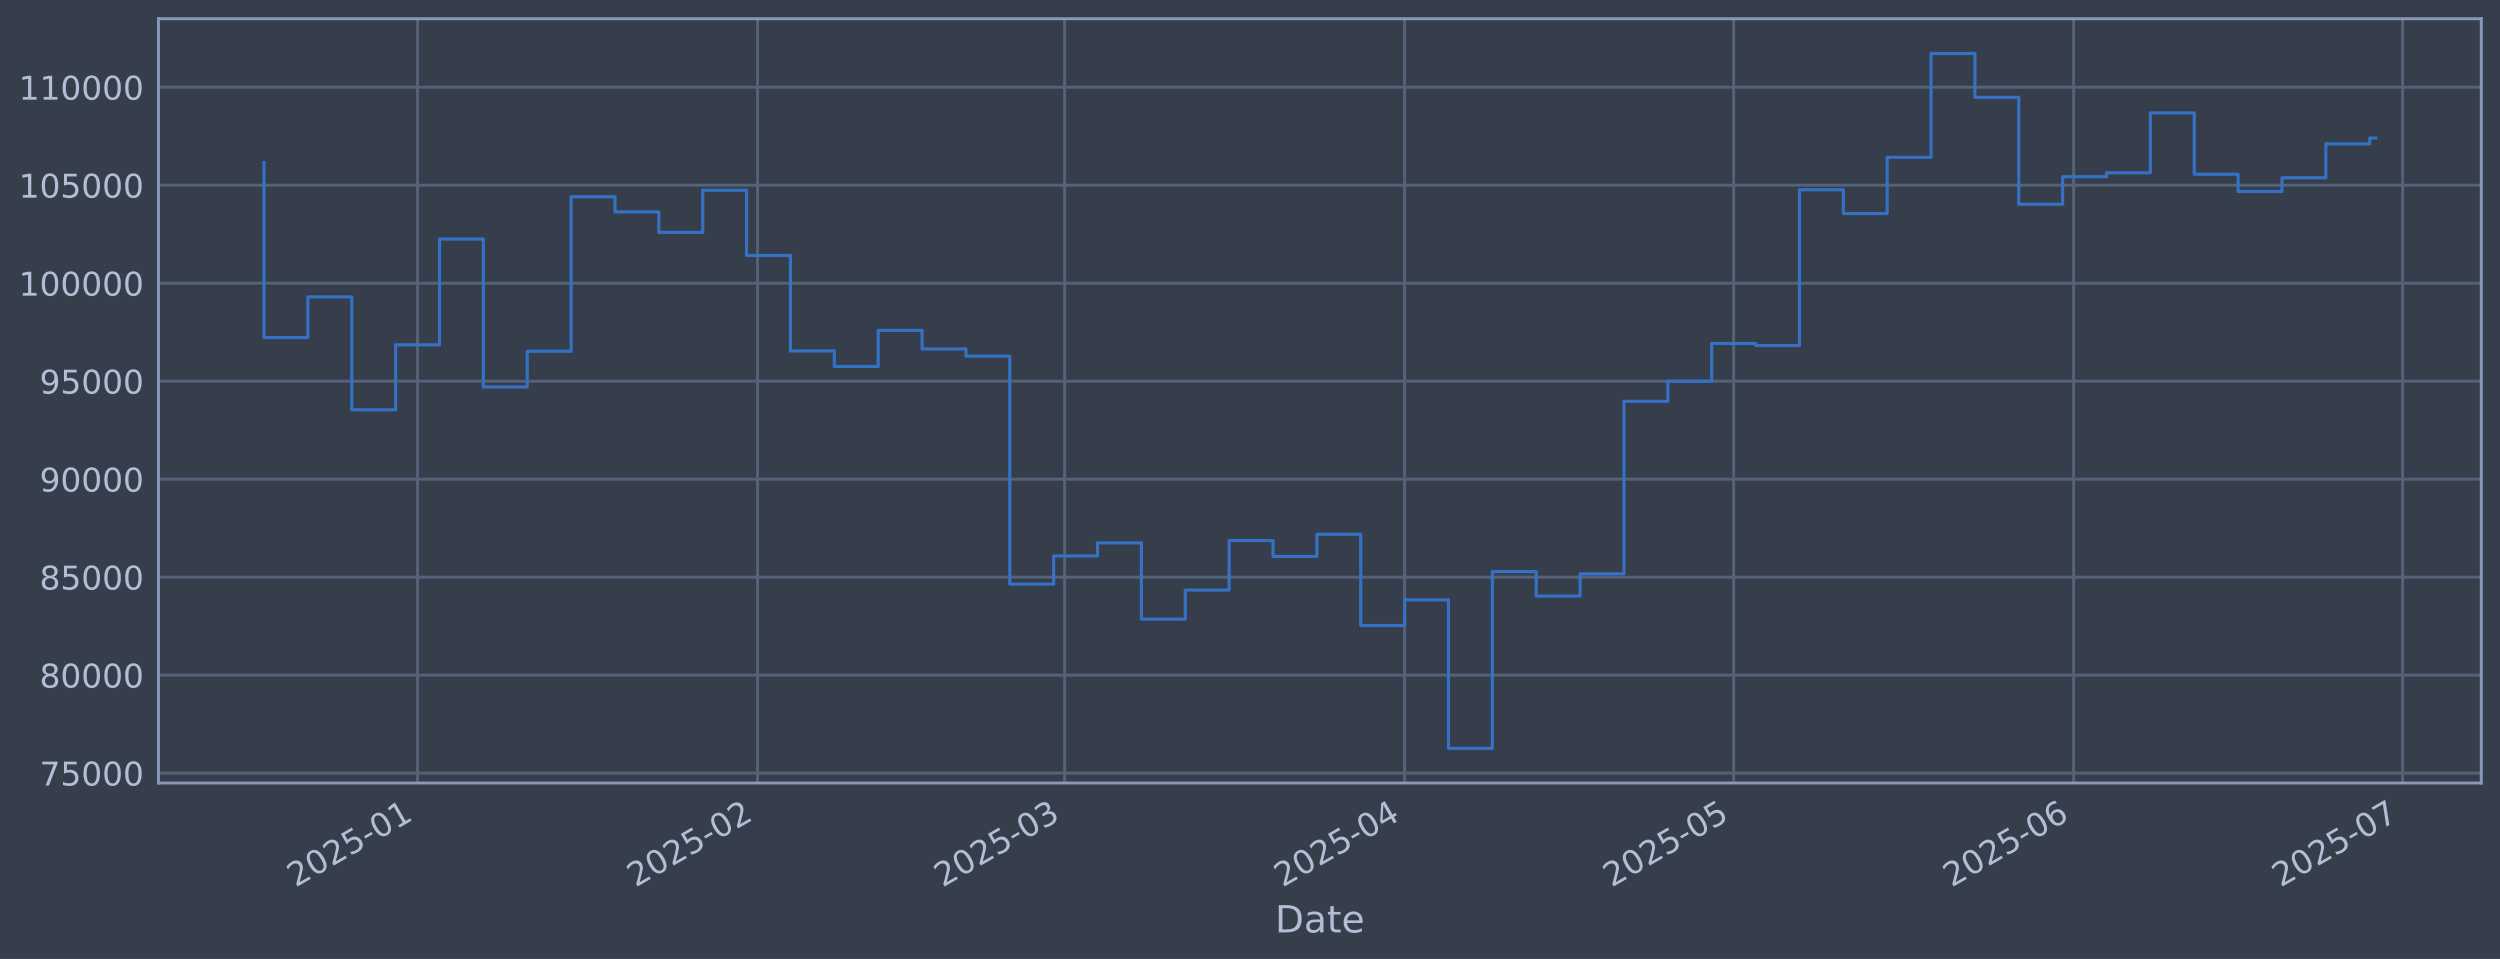
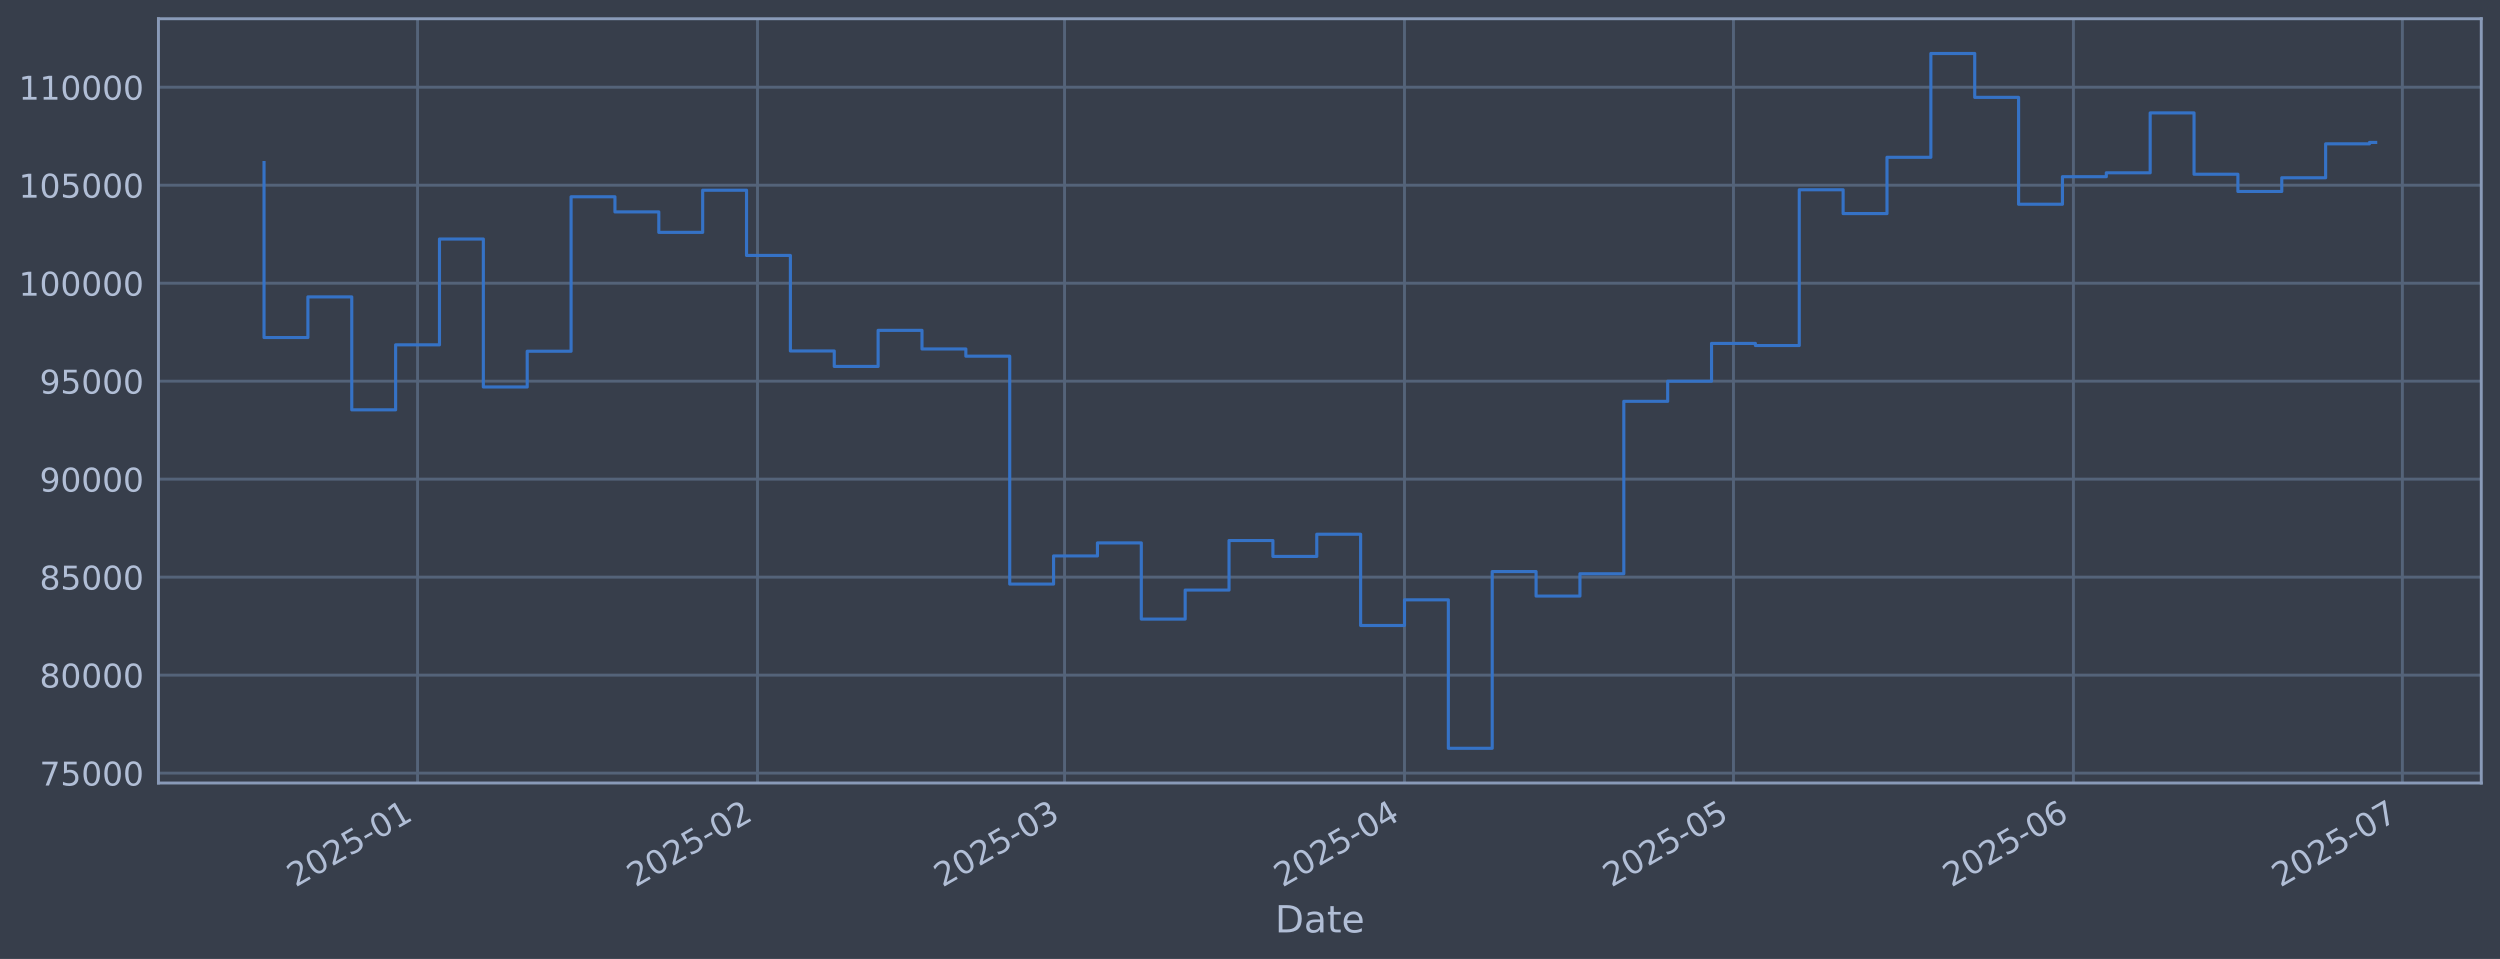
<svg xmlns="http://www.w3.org/2000/svg" xmlns:xlink="http://www.w3.org/1999/xlink" width="960.9pt" height="368.58pt" viewBox="0 0 960.9 368.58" version="1.1">
  <defs>
    <style type="text/css">*{stroke-linejoin: round; stroke-linecap: butt}</style>
  </defs>
  <g id="figure_1">
    <g id="patch_1">
      <path d="M 0 368.58  L 960.9 368.58  L 960.9 0  L 0 0  z " style="fill: #373e4b" />
    </g>
    <g id="axes_1">
      <g id="patch_2">
        <path d="M 60.901 300.96  L 953.701 300.96  L 953.701 7.2  L 60.901 7.2  z " style="fill: #373e4b" />
      </g>
      <g id="matplotlib.axis_1">
        <g id="xtick_1">
          <g id="line2d_1">
-             <path d="M 160.497 300.96  L 160.497 7.2  " clip-path="url(#p747b47411a)" style="fill: none; stroke: #546379; stroke-width: 1.12; stroke-linecap: square" />
+             <path d="M 160.491 300.96  L 160.491 7.2  " clip-path="url(#p00af6c8c0d)" style="fill: none; stroke: #546379; stroke-width: 1.12; stroke-linecap: square" />
          </g>
          <g id="line2d_2" />
          <g id="text_1">
-             <g style="fill: #b1bed6" transform="translate(113.5937 341.1745) rotate(-30) scale(0.126 -0.126)">
+             <g style="fill: #b1bed6" transform="translate(113.5873 341.1745) rotate(-30) scale(0.126 -0.126)">
              <defs>
                <path id="DejaVuSans-32" d="M 1228 531  L 3431 531  L 3431 0  L 469 0  L 469 531  Q 828 903 1448 1529  Q 2069 2156 2228 2338  Q 2531 2678 2651 2914  Q 2772 3150 2772 3378  Q 2772 3750 2511 3984  Q 2250 4219 1831 4219  Q 1534 4219 1204 4116  Q 875 4013 500 3803  L 500 4441  Q 881 4594 1212 4672  Q 1544 4750 1819 4750  Q 2544 4750 2975 4387  Q 3406 4025 3406 3419  Q 3406 3131 3298 2873  Q 3191 2616 2906 2266  Q 2828 2175 2409 1742  Q 1991 1309 1228 531  z " transform="scale(0.015625)" />
                <path id="DejaVuSans-30" d="M 2034 4250  Q 1547 4250 1301 3770  Q 1056 3291 1056 2328  Q 1056 1369 1301 889  Q 1547 409 2034 409  Q 2525 409 2770 889  Q 3016 1369 3016 2328  Q 3016 3291 2770 3770  Q 2525 4250 2034 4250  z M 2034 4750  Q 2819 4750 3233 4129  Q 3647 3509 3647 2328  Q 3647 1150 3233 529  Q 2819 -91 2034 -91  Q 1250 -91 836 529  Q 422 1150 422 2328  Q 422 3509 836 4129  Q 1250 4750 2034 4750  z " transform="scale(0.015625)" />
                <path id="DejaVuSans-35" d="M 691 4666  L 3169 4666  L 3169 4134  L 1269 4134  L 1269 2991  Q 1406 3038 1543 3061  Q 1681 3084 1819 3084  Q 2600 3084 3056 2656  Q 3513 2228 3513 1497  Q 3513 744 3044 326  Q 2575 -91 1722 -91  Q 1428 -91 1123 -41  Q 819 9 494 109  L 494 744  Q 775 591 1075 516  Q 1375 441 1709 441  Q 2250 441 2565 725  Q 2881 1009 2881 1497  Q 2881 1984 2565 2268  Q 2250 2553 1709 2553  Q 1456 2553 1204 2497  Q 953 2441 691 2322  L 691 4666  z " transform="scale(0.015625)" />
                <path id="DejaVuSans-2d" d="M 313 2009  L 1997 2009  L 1997 1497  L 313 1497  L 313 2009  z " transform="scale(0.015625)" />
                <path id="DejaVuSans-31" d="M 794 531  L 1825 531  L 1825 4091  L 703 3866  L 703 4441  L 1819 4666  L 2450 4666  L 2450 531  L 3481 531  L 3481 0  L 794 0  L 794 531  z " transform="scale(0.015625)" />
              </defs>
              <use xlink:href="#DejaVuSans-32" />
              <use xlink:href="#DejaVuSans-30" transform="translate(63.62305 0)" />
              <use xlink:href="#DejaVuSans-32" transform="translate(127.2461 0)" />
              <use xlink:href="#DejaVuSans-35" transform="translate(190.8691 0)" />
              <use xlink:href="#DejaVuSans-2d" transform="translate(254.4922 0)" />
              <use xlink:href="#DejaVuSans-30" transform="translate(290.5762 0)" />
              <use xlink:href="#DejaVuSans-31" transform="translate(354.1992 0)" />
            </g>
          </g>
        </g>
        <g id="xtick_2">
          <g id="line2d_3">
-             <path d="M 291.172 300.96  L 291.172 7.2  " clip-path="url(#p747b47411a)" style="fill: none; stroke: #546379; stroke-width: 1.12; stroke-linecap: square" />
+             <path d="M 291.152 300.96  L 291.152 7.2  " clip-path="url(#p00af6c8c0d)" style="fill: none; stroke: #546379; stroke-width: 1.12; stroke-linecap: square" />
          </g>
          <g id="line2d_4" />
          <g id="text_2">
-             <g style="fill: #b1bed6" transform="translate(244.269 341.1745) rotate(-30) scale(0.126 -0.126)">
+             <g style="fill: #b1bed6" transform="translate(244.2484 341.1745) rotate(-30) scale(0.126 -0.126)">
              <use xlink:href="#DejaVuSans-32" />
              <use xlink:href="#DejaVuSans-30" transform="translate(63.62305 0)" />
              <use xlink:href="#DejaVuSans-32" transform="translate(127.2461 0)" />
              <use xlink:href="#DejaVuSans-35" transform="translate(190.8691 0)" />
              <use xlink:href="#DejaVuSans-2d" transform="translate(254.4922 0)" />
              <use xlink:href="#DejaVuSans-30" transform="translate(290.5762 0)" />
              <use xlink:href="#DejaVuSans-32" transform="translate(354.1992 0)" />
            </g>
          </g>
        </g>
        <g id="xtick_3">
          <g id="line2d_5">
-             <path d="M 409.202 300.96  L 409.202 7.2  " clip-path="url(#p747b47411a)" style="fill: none; stroke: #546379; stroke-width: 1.12; stroke-linecap: square" />
+             <path d="M 409.168 300.96  L 409.168 7.2  " clip-path="url(#p00af6c8c0d)" style="fill: none; stroke: #546379; stroke-width: 1.12; stroke-linecap: square" />
          </g>
          <g id="line2d_6" />
          <g id="text_3">
-             <g style="fill: #b1bed6" transform="translate(362.2983 341.1745) rotate(-30) scale(0.126 -0.126)">
+             <g style="fill: #b1bed6" transform="translate(362.2648 341.1745) rotate(-30) scale(0.126 -0.126)">
              <defs>
                <path id="DejaVuSans-33" d="M 2597 2516  Q 3050 2419 3304 2112  Q 3559 1806 3559 1356  Q 3559 666 3084 287  Q 2609 -91 1734 -91  Q 1441 -91 1130 -33  Q 819 25 488 141  L 488 750  Q 750 597 1062 519  Q 1375 441 1716 441  Q 2309 441 2620 675  Q 2931 909 2931 1356  Q 2931 1769 2642 2001  Q 2353 2234 1838 2234  L 1294 2234  L 1294 2753  L 1863 2753  Q 2328 2753 2575 2939  Q 2822 3125 2822 3475  Q 2822 3834 2567 4026  Q 2313 4219 1838 4219  Q 1578 4219 1281 4162  Q 984 4106 628 3988  L 628 4550  Q 988 4650 1302 4700  Q 1616 4750 1894 4750  Q 2613 4750 3031 4423  Q 3450 4097 3450 3541  Q 3450 3153 3228 2886  Q 3006 2619 2597 2516  z " transform="scale(0.015625)" />
              </defs>
              <use xlink:href="#DejaVuSans-32" />
              <use xlink:href="#DejaVuSans-30" transform="translate(63.62305 0)" />
              <use xlink:href="#DejaVuSans-32" transform="translate(127.2461 0)" />
              <use xlink:href="#DejaVuSans-35" transform="translate(190.8691 0)" />
              <use xlink:href="#DejaVuSans-2d" transform="translate(254.4922 0)" />
              <use xlink:href="#DejaVuSans-30" transform="translate(290.5762 0)" />
              <use xlink:href="#DejaVuSans-33" transform="translate(354.1992 0)" />
            </g>
          </g>
        </g>
        <g id="xtick_4">
          <g id="line2d_7">
-             <path d="M 539.877 300.96  L 539.877 7.2  " clip-path="url(#p747b47411a)" style="fill: none; stroke: #546379; stroke-width: 1.12; stroke-linecap: square" />
+             <path d="M 539.829 300.96  L 539.829 7.2  " clip-path="url(#p00af6c8c0d)" style="fill: none; stroke: #546379; stroke-width: 1.12; stroke-linecap: square" />
          </g>
          <g id="line2d_8" />
          <g id="text_4">
-             <g style="fill: #b1bed6" transform="translate(492.9736 341.1745) rotate(-30) scale(0.126 -0.126)">
+             <g style="fill: #b1bed6" transform="translate(492.9259 341.1745) rotate(-30) scale(0.126 -0.126)">
              <defs>
                <path id="DejaVuSans-34" d="M 2419 4116  L 825 1625  L 2419 1625  L 2419 4116  z M 2253 4666  L 3047 4666  L 3047 1625  L 3713 1625  L 3713 1100  L 3047 1100  L 3047 0  L 2419 0  L 2419 1100  L 313 1100  L 313 1709  L 2253 4666  z " transform="scale(0.015625)" />
              </defs>
              <use xlink:href="#DejaVuSans-32" />
              <use xlink:href="#DejaVuSans-30" transform="translate(63.62305 0)" />
              <use xlink:href="#DejaVuSans-32" transform="translate(127.2461 0)" />
              <use xlink:href="#DejaVuSans-35" transform="translate(190.8691 0)" />
              <use xlink:href="#DejaVuSans-2d" transform="translate(254.4922 0)" />
              <use xlink:href="#DejaVuSans-30" transform="translate(290.5762 0)" />
              <use xlink:href="#DejaVuSans-34" transform="translate(354.1992 0)" />
            </g>
          </g>
        </g>
        <g id="xtick_5">
          <g id="line2d_9">
-             <path d="M 666.337 300.96  L 666.337 7.2  " clip-path="url(#p747b47411a)" style="fill: none; stroke: #546379; stroke-width: 1.12; stroke-linecap: square" />
+             <path d="M 666.275 300.96  L 666.275 7.2  " clip-path="url(#p00af6c8c0d)" style="fill: none; stroke: #546379; stroke-width: 1.12; stroke-linecap: square" />
          </g>
          <g id="line2d_10" />
          <g id="text_5">
-             <g style="fill: #b1bed6" transform="translate(619.4336 341.1745) rotate(-30) scale(0.126 -0.126)">
+             <g style="fill: #b1bed6" transform="translate(619.3722 341.1745) rotate(-30) scale(0.126 -0.126)">
              <use xlink:href="#DejaVuSans-32" />
              <use xlink:href="#DejaVuSans-30" transform="translate(63.62305 0)" />
              <use xlink:href="#DejaVuSans-32" transform="translate(127.2461 0)" />
              <use xlink:href="#DejaVuSans-35" transform="translate(190.8691 0)" />
              <use xlink:href="#DejaVuSans-2d" transform="translate(254.4922 0)" />
              <use xlink:href="#DejaVuSans-30" transform="translate(290.5762 0)" />
              <use xlink:href="#DejaVuSans-35" transform="translate(354.1992 0)" />
            </g>
          </g>
        </g>
        <g id="xtick_6">
          <g id="line2d_11">
-             <path d="M 797.012 300.96  L 797.012 7.2  " clip-path="url(#p747b47411a)" style="fill: none; stroke: #546379; stroke-width: 1.12; stroke-linecap: square" />
+             <path d="M 796.937 300.96  L 796.937 7.2  " clip-path="url(#p00af6c8c0d)" style="fill: none; stroke: #546379; stroke-width: 1.12; stroke-linecap: square" />
          </g>
          <g id="line2d_12" />
          <g id="text_6">
-             <g style="fill: #b1bed6" transform="translate(750.1089 341.1745) rotate(-30) scale(0.126 -0.126)">
+             <g style="fill: #b1bed6" transform="translate(750.0332 341.1745) rotate(-30) scale(0.126 -0.126)">
              <defs>
                <path id="DejaVuSans-36" d="M 2113 2584  Q 1688 2584 1439 2293  Q 1191 2003 1191 1497  Q 1191 994 1439 701  Q 1688 409 2113 409  Q 2538 409 2786 701  Q 3034 994 3034 1497  Q 3034 2003 2786 2293  Q 2538 2584 2113 2584  z M 3366 4563  L 3366 3988  Q 3128 4100 2886 4159  Q 2644 4219 2406 4219  Q 1781 4219 1451 3797  Q 1122 3375 1075 2522  Q 1259 2794 1537 2939  Q 1816 3084 2150 3084  Q 2853 3084 3261 2657  Q 3669 2231 3669 1497  Q 3669 778 3244 343  Q 2819 -91 2113 -91  Q 1303 -91 875 529  Q 447 1150 447 2328  Q 447 3434 972 4092  Q 1497 4750 2381 4750  Q 2619 4750 2861 4703  Q 3103 4656 3366 4563  z " transform="scale(0.015625)" />
              </defs>
              <use xlink:href="#DejaVuSans-32" />
              <use xlink:href="#DejaVuSans-30" transform="translate(63.62305 0)" />
              <use xlink:href="#DejaVuSans-32" transform="translate(127.2461 0)" />
              <use xlink:href="#DejaVuSans-35" transform="translate(190.8691 0)" />
              <use xlink:href="#DejaVuSans-2d" transform="translate(254.4922 0)" />
              <use xlink:href="#DejaVuSans-30" transform="translate(290.5762 0)" />
              <use xlink:href="#DejaVuSans-36" transform="translate(354.1992 0)" />
            </g>
          </g>
        </g>
        <g id="xtick_7">
          <g id="line2d_13">
-             <path d="M 923.472 300.96  L 923.472 7.2  " clip-path="url(#p747b47411a)" style="fill: none; stroke: #546379; stroke-width: 1.12; stroke-linecap: square" />
+             <path d="M 923.383 300.96  L 923.383 7.2  " clip-path="url(#p00af6c8c0d)" style="fill: none; stroke: #546379; stroke-width: 1.12; stroke-linecap: square" />
          </g>
          <g id="line2d_14" />
          <g id="text_7">
-             <g style="fill: #b1bed6" transform="translate(876.5689 341.1745) rotate(-30) scale(0.126 -0.126)">
+             <g style="fill: #b1bed6" transform="translate(876.4795 341.1745) rotate(-30) scale(0.126 -0.126)">
              <defs>
                <path id="DejaVuSans-37" d="M 525 4666  L 3525 4666  L 3525 4397  L 1831 0  L 1172 0  L 2766 4134  L 525 4134  L 525 4666  z " transform="scale(0.015625)" />
              </defs>
              <use xlink:href="#DejaVuSans-32" />
              <use xlink:href="#DejaVuSans-30" transform="translate(63.62305 0)" />
              <use xlink:href="#DejaVuSans-32" transform="translate(127.2461 0)" />
              <use xlink:href="#DejaVuSans-35" transform="translate(190.8691 0)" />
              <use xlink:href="#DejaVuSans-2d" transform="translate(254.4922 0)" />
              <use xlink:href="#DejaVuSans-30" transform="translate(290.5762 0)" />
              <use xlink:href="#DejaVuSans-37" transform="translate(354.1992 0)" />
            </g>
          </g>
        </g>
        <g id="text_8">
          <g style="fill: #b1bed6" transform="translate(490.0914 358.3856) scale(0.144 -0.144)">
            <defs>
              <path id="DejaVuSans-44" d="M 1259 4147  L 1259 519  L 2022 519  Q 2988 519 3436 956  Q 3884 1394 3884 2338  Q 3884 3275 3436 3711  Q 2988 4147 2022 4147  L 1259 4147  z M 628 4666  L 1925 4666  Q 3281 4666 3915 4102  Q 4550 3538 4550 2338  Q 4550 1131 3912 565  Q 3275 0 1925 0  L 628 0  L 628 4666  z " transform="scale(0.015625)" />
              <path id="DejaVuSans-61" d="M 2194 1759  Q 1497 1759 1228 1600  Q 959 1441 959 1056  Q 959 750 1161 570  Q 1363 391 1709 391  Q 2188 391 2477 730  Q 2766 1069 2766 1631  L 2766 1759  L 2194 1759  z M 3341 1997  L 3341 0  L 2766 0  L 2766 531  Q 2569 213 2275 61  Q 1981 -91 1556 -91  Q 1019 -91 701 211  Q 384 513 384 1019  Q 384 1609 779 1909  Q 1175 2209 1959 2209  L 2766 2209  L 2766 2266  Q 2766 2663 2505 2880  Q 2244 3097 1772 3097  Q 1472 3097 1187 3025  Q 903 2953 641 2809  L 641 3341  Q 956 3463 1253 3523  Q 1550 3584 1831 3584  Q 2591 3584 2966 3190  Q 3341 2797 3341 1997  z " transform="scale(0.015625)" />
              <path id="DejaVuSans-74" d="M 1172 4494  L 1172 3500  L 2356 3500  L 2356 3053  L 1172 3053  L 1172 1153  Q 1172 725 1289 603  Q 1406 481 1766 481  L 2356 481  L 2356 0  L 1766 0  Q 1100 0 847 248  Q 594 497 594 1153  L 594 3053  L 172 3053  L 172 3500  L 594 3500  L 594 4494  L 1172 4494  z " transform="scale(0.015625)" />
              <path id="DejaVuSans-65" d="M 3597 1894  L 3597 1613  L 953 1613  Q 991 1019 1311 708  Q 1631 397 2203 397  Q 2534 397 2845 478  Q 3156 559 3463 722  L 3463 178  Q 3153 47 2828 -22  Q 2503 -91 2169 -91  Q 1331 -91 842 396  Q 353 884 353 1716  Q 353 2575 817 3079  Q 1281 3584 2069 3584  Q 2775 3584 3186 3129  Q 3597 2675 3597 1894  z M 3022 2063  Q 3016 2534 2758 2815  Q 2500 3097 2075 3097  Q 1594 3097 1305 2825  Q 1016 2553 972 2059  L 3022 2063  z " transform="scale(0.015625)" />
            </defs>
            <use xlink:href="#DejaVuSans-44" />
            <use xlink:href="#DejaVuSans-61" transform="translate(77.00195 0)" />
            <use xlink:href="#DejaVuSans-74" transform="translate(138.2812 0)" />
            <use xlink:href="#DejaVuSans-65" transform="translate(177.4902 0)" />
          </g>
        </g>
      </g>
      <g id="matplotlib.axis_2">
        <g id="ytick_1">
          <g id="line2d_15">
-             <path d="M 60.901 297.147  L 953.701 297.147  " clip-path="url(#p747b47411a)" style="fill: none; stroke: #546379; stroke-width: 1.12; stroke-linecap: square" />
+             <path d="M 60.901 297.147  L 953.701 297.147  " clip-path="url(#p00af6c8c0d)" style="fill: none; stroke: #546379; stroke-width: 1.12; stroke-linecap: square" />
          </g>
          <g id="line2d_16" />
          <g id="text_9">
            <g style="fill: #b1bed6" transform="translate(15.21675 301.9342) scale(0.126 -0.126)">
              <use xlink:href="#DejaVuSans-37" />
              <use xlink:href="#DejaVuSans-35" transform="translate(63.62305 0)" />
              <use xlink:href="#DejaVuSans-30" transform="translate(127.2461 0)" />
              <use xlink:href="#DejaVuSans-30" transform="translate(190.8691 0)" />
              <use xlink:href="#DejaVuSans-30" transform="translate(254.4922 0)" />
            </g>
          </g>
        </g>
        <g id="ytick_2">
          <g id="line2d_17">
-             <path d="M 60.901 259.487  L 953.701 259.487  " clip-path="url(#p747b47411a)" style="fill: none; stroke: #546379; stroke-width: 1.12; stroke-linecap: square" />
+             <path d="M 60.901 259.487  L 953.701 259.487  " clip-path="url(#p00af6c8c0d)" style="fill: none; stroke: #546379; stroke-width: 1.12; stroke-linecap: square" />
          </g>
          <g id="line2d_18" />
          <g id="text_10">
            <g style="fill: #b1bed6" transform="translate(15.21675 264.2738) scale(0.126 -0.126)">
              <defs>
                <path id="DejaVuSans-38" d="M 2034 2216  Q 1584 2216 1326 1975  Q 1069 1734 1069 1313  Q 1069 891 1326 650  Q 1584 409 2034 409  Q 2484 409 2743 651  Q 3003 894 3003 1313  Q 3003 1734 2745 1975  Q 2488 2216 2034 2216  z M 1403 2484  Q 997 2584 770 2862  Q 544 3141 544 3541  Q 544 4100 942 4425  Q 1341 4750 2034 4750  Q 2731 4750 3128 4425  Q 3525 4100 3525 3541  Q 3525 3141 3298 2862  Q 3072 2584 2669 2484  Q 3125 2378 3379 2068  Q 3634 1759 3634 1313  Q 3634 634 3220 271  Q 2806 -91 2034 -91  Q 1263 -91 848 271  Q 434 634 434 1313  Q 434 1759 690 2068  Q 947 2378 1403 2484  z M 1172 3481  Q 1172 3119 1398 2916  Q 1625 2713 2034 2713  Q 2441 2713 2670 2916  Q 2900 3119 2900 3481  Q 2900 3844 2670 4047  Q 2441 4250 2034 4250  Q 1625 4250 1398 4047  Q 1172 3844 1172 3481  z " transform="scale(0.015625)" />
              </defs>
              <use xlink:href="#DejaVuSans-38" />
              <use xlink:href="#DejaVuSans-30" transform="translate(63.62305 0)" />
              <use xlink:href="#DejaVuSans-30" transform="translate(127.2461 0)" />
              <use xlink:href="#DejaVuSans-30" transform="translate(190.8691 0)" />
              <use xlink:href="#DejaVuSans-30" transform="translate(254.4922 0)" />
            </g>
          </g>
        </g>
        <g id="ytick_3">
          <g id="line2d_19">
-             <path d="M 60.901 221.826  L 953.701 221.826  " clip-path="url(#p747b47411a)" style="fill: none; stroke: #546379; stroke-width: 1.12; stroke-linecap: square" />
+             <path d="M 60.901 221.826  L 953.701 221.826  " clip-path="url(#p00af6c8c0d)" style="fill: none; stroke: #546379; stroke-width: 1.12; stroke-linecap: square" />
          </g>
          <g id="line2d_20" />
          <g id="text_11">
            <g style="fill: #b1bed6" transform="translate(15.21675 226.6134) scale(0.126 -0.126)">
              <use xlink:href="#DejaVuSans-38" />
              <use xlink:href="#DejaVuSans-35" transform="translate(63.62305 0)" />
              <use xlink:href="#DejaVuSans-30" transform="translate(127.2461 0)" />
              <use xlink:href="#DejaVuSans-30" transform="translate(190.8691 0)" />
              <use xlink:href="#DejaVuSans-30" transform="translate(254.4922 0)" />
            </g>
          </g>
        </g>
        <g id="ytick_4">
          <g id="line2d_21">
-             <path d="M 60.901 184.166  L 953.701 184.166  " clip-path="url(#p747b47411a)" style="fill: none; stroke: #546379; stroke-width: 1.12; stroke-linecap: square" />
+             <path d="M 60.901 184.166  L 953.701 184.166  " clip-path="url(#p00af6c8c0d)" style="fill: none; stroke: #546379; stroke-width: 1.12; stroke-linecap: square" />
          </g>
          <g id="line2d_22" />
          <g id="text_12">
            <g style="fill: #b1bed6" transform="translate(15.21675 188.953) scale(0.126 -0.126)">
              <defs>
                <path id="DejaVuSans-39" d="M 703 97  L 703 672  Q 941 559 1184 500  Q 1428 441 1663 441  Q 2288 441 2617 861  Q 2947 1281 2994 2138  Q 2813 1869 2534 1725  Q 2256 1581 1919 1581  Q 1219 1581 811 2004  Q 403 2428 403 3163  Q 403 3881 828 4315  Q 1253 4750 1959 4750  Q 2769 4750 3195 4129  Q 3622 3509 3622 2328  Q 3622 1225 3098 567  Q 2575 -91 1691 -91  Q 1453 -91 1209 -44  Q 966 3 703 97  z M 1959 2075  Q 2384 2075 2632 2365  Q 2881 2656 2881 3163  Q 2881 3666 2632 3958  Q 2384 4250 1959 4250  Q 1534 4250 1286 3958  Q 1038 3666 1038 3163  Q 1038 2656 1286 2365  Q 1534 2075 1959 2075  z " transform="scale(0.015625)" />
              </defs>
              <use xlink:href="#DejaVuSans-39" />
              <use xlink:href="#DejaVuSans-30" transform="translate(63.62305 0)" />
              <use xlink:href="#DejaVuSans-30" transform="translate(127.2461 0)" />
              <use xlink:href="#DejaVuSans-30" transform="translate(190.8691 0)" />
              <use xlink:href="#DejaVuSans-30" transform="translate(254.4922 0)" />
            </g>
          </g>
        </g>
        <g id="ytick_5">
          <g id="line2d_23">
-             <path d="M 60.901 146.506  L 953.701 146.506  " clip-path="url(#p747b47411a)" style="fill: none; stroke: #546379; stroke-width: 1.12; stroke-linecap: square" />
+             <path d="M 60.901 146.506  L 953.701 146.506  " clip-path="url(#p00af6c8c0d)" style="fill: none; stroke: #546379; stroke-width: 1.12; stroke-linecap: square" />
          </g>
          <g id="line2d_24" />
          <g id="text_13">
            <g style="fill: #b1bed6" transform="translate(15.21675 151.2926) scale(0.126 -0.126)">
              <use xlink:href="#DejaVuSans-39" />
              <use xlink:href="#DejaVuSans-35" transform="translate(63.62305 0)" />
              <use xlink:href="#DejaVuSans-30" transform="translate(127.2461 0)" />
              <use xlink:href="#DejaVuSans-30" transform="translate(190.8691 0)" />
              <use xlink:href="#DejaVuSans-30" transform="translate(254.4922 0)" />
            </g>
          </g>
        </g>
        <g id="ytick_6">
          <g id="line2d_25">
-             <path d="M 60.901 108.845  L 953.701 108.845  " clip-path="url(#p747b47411a)" style="fill: none; stroke: #546379; stroke-width: 1.12; stroke-linecap: square" />
+             <path d="M 60.901 108.845  L 953.701 108.845  " clip-path="url(#p00af6c8c0d)" style="fill: none; stroke: #546379; stroke-width: 1.12; stroke-linecap: square" />
          </g>
          <g id="line2d_26" />
          <g id="text_14">
            <g style="fill: #b1bed6" transform="translate(7.2 113.6322) scale(0.126 -0.126)">
              <use xlink:href="#DejaVuSans-31" />
              <use xlink:href="#DejaVuSans-30" transform="translate(63.62305 0)" />
              <use xlink:href="#DejaVuSans-30" transform="translate(127.2461 0)" />
              <use xlink:href="#DejaVuSans-30" transform="translate(190.8691 0)" />
              <use xlink:href="#DejaVuSans-30" transform="translate(254.4922 0)" />
              <use xlink:href="#DejaVuSans-30" transform="translate(318.1152 0)" />
            </g>
          </g>
        </g>
        <g id="ytick_7">
          <g id="line2d_27">
-             <path d="M 60.901 71.185  L 953.701 71.185  " clip-path="url(#p747b47411a)" style="fill: none; stroke: #546379; stroke-width: 1.12; stroke-linecap: square" />
+             <path d="M 60.901 71.185  L 953.701 71.185  " clip-path="url(#p00af6c8c0d)" style="fill: none; stroke: #546379; stroke-width: 1.12; stroke-linecap: square" />
          </g>
          <g id="line2d_28" />
          <g id="text_15">
            <g style="fill: #b1bed6" transform="translate(7.2 75.97181) scale(0.126 -0.126)">
              <use xlink:href="#DejaVuSans-31" />
              <use xlink:href="#DejaVuSans-30" transform="translate(63.62305 0)" />
              <use xlink:href="#DejaVuSans-35" transform="translate(127.2461 0)" />
              <use xlink:href="#DejaVuSans-30" transform="translate(190.8691 0)" />
              <use xlink:href="#DejaVuSans-30" transform="translate(254.4922 0)" />
              <use xlink:href="#DejaVuSans-30" transform="translate(318.1152 0)" />
            </g>
          </g>
        </g>
        <g id="ytick_8">
          <g id="line2d_29">
-             <path d="M 60.901 33.524  L 953.701 33.524  " clip-path="url(#p747b47411a)" style="fill: none; stroke: #546379; stroke-width: 1.12; stroke-linecap: square" />
+             <path d="M 60.901 33.524  L 953.701 33.524  " clip-path="url(#p00af6c8c0d)" style="fill: none; stroke: #546379; stroke-width: 1.12; stroke-linecap: square" />
          </g>
          <g id="line2d_30" />
          <g id="text_16">
            <g style="fill: #b1bed6" transform="translate(7.2 38.31141) scale(0.126 -0.126)">
              <use xlink:href="#DejaVuSans-31" />
              <use xlink:href="#DejaVuSans-31" transform="translate(63.62305 0)" />
              <use xlink:href="#DejaVuSans-30" transform="translate(127.2461 0)" />
              <use xlink:href="#DejaVuSans-30" transform="translate(190.8691 0)" />
              <use xlink:href="#DejaVuSans-30" transform="translate(254.4922 0)" />
              <use xlink:href="#DejaVuSans-30" transform="translate(318.1152 0)" />
            </g>
          </g>
        </g>
      </g>
      <g id="line2d_31">
-         <path d="M 101.482 62.478  L 101.482 129.735  L 118.344 129.735  L 118.344 114.117  L 135.205 114.117  L 135.205 157.529  L 152.066 157.529  L 152.066 132.544  L 168.928 132.544  L 168.928 91.873  L 185.789 91.873  L 185.789 148.745  L 202.65 148.745  L 202.65 135.003  L 219.512 135.003  L 219.512 75.637  L 236.373 75.637  L 236.373 81.451  L 253.234 81.451  L 253.234 89.317  L 270.096 89.317  L 270.096 73.113  L 286.957 73.113  L 286.957 98.189  L 303.818 98.189  L 303.818 134.901  L 320.68 134.901  L 320.68 140.841  L 337.541 140.841  L 337.541 126.97  L 354.402 126.97  L 354.402 134.132  L 371.264 134.132  L 371.264 136.904  L 388.125 136.904  L 388.125 224.494  L 404.986 224.494  L 404.986 213.678  L 421.848 213.678  L 421.848 208.679  L 438.709 208.679  L 438.709 237.95  L 455.57 237.95  L 455.57 226.8  L 472.432 226.8  L 472.432 207.76  L 489.293 207.76  L 489.293 213.864  L 506.154 213.864  L 506.154 205.348  L 523.016 205.348  L 523.016 240.422  L 539.877 240.422  L 539.877 230.548  L 556.738 230.548  L 556.738 287.607  L 573.6 287.607  L 573.6 219.693  L 590.461 219.693  L 590.461 229.105  L 607.322 229.105  L 607.322 220.526  L 624.184 220.526  L 624.184 154.258  L 641.045 154.258  L 641.045 146.519  L 657.906 146.519  L 657.906 131.991  L 674.768 131.991  L 674.768 132.809  L 691.629 132.809  L 691.629 72.945  L 708.49 72.945  L 708.49 82.09  L 725.352 82.09  L 725.352 60.453  L 742.213 60.453  L 742.213 20.553  L 759.074 20.553  L 759.074 37.431  L 775.935 37.431  L 775.935 78.508  L 792.797 78.508  L 792.797 67.912  L 809.658 67.912  L 809.658 66.417  L 826.519 66.417  L 826.519 43.403  L 843.381 43.403  L 843.381 66.977  L 860.242 66.977  L 860.242 73.593  L 877.103 73.593  L 877.103 68.32  L 893.965 68.32  L 893.965 55.29  L 910.826 55.29  L 910.826 53.067  L 913.119 53.067  " clip-path="url(#p747b47411a)" style="fill: none; stroke: #3572c6; stroke-width: 1.2; stroke-linecap: square" />
+         <path d="M 101.482 62.478  L 101.482 129.735  L 118.342 129.735  L 118.342 114.117  L 135.201 114.117  L 135.201 157.529  L 152.061 157.529  L 152.061 132.544  L 168.92 132.544  L 168.92 91.873  L 185.78 91.873  L 185.78 148.745  L 202.639 148.745  L 202.639 135.003  L 219.499 135.003  L 219.499 75.637  L 236.358 75.637  L 236.358 81.451  L 253.218 81.451  L 253.218 89.317  L 270.077 89.317  L 270.077 73.113  L 286.937 73.113  L 286.937 98.189  L 303.796 98.189  L 303.796 134.901  L 320.656 134.901  L 320.656 140.841  L 337.515 140.841  L 337.515 126.97  L 354.375 126.97  L 354.375 134.132  L 371.234 134.132  L 371.234 136.904  L 388.094 136.904  L 388.094 224.494  L 404.953 224.494  L 404.953 213.678  L 421.813 213.678  L 421.813 208.679  L 438.672 208.679  L 438.672 237.95  L 455.532 237.95  L 455.532 226.8  L 472.391 226.8  L 472.391 207.76  L 489.251 207.76  L 489.251 213.864  L 506.11 213.864  L 506.11 205.348  L 522.97 205.348  L 522.97 240.422  L 539.829 240.422  L 539.829 230.548  L 556.689 230.548  L 556.689 287.607  L 573.548 287.607  L 573.548 219.693  L 590.408 219.693  L 590.408 229.105  L 607.267 229.105  L 607.267 220.526  L 624.127 220.526  L 624.127 154.258  L 640.986 154.258  L 640.986 146.519  L 657.846 146.519  L 657.846 131.991  L 674.705 131.991  L 674.705 132.809  L 691.565 132.809  L 691.565 72.945  L 708.424 72.945  L 708.424 82.09  L 725.284 82.09  L 725.284 60.453  L 742.143 60.453  L 742.143 20.553  L 759.003 20.553  L 759.003 37.431  L 775.862 37.431  L 775.862 78.508  L 792.722 78.508  L 792.722 67.912  L 809.581 67.912  L 809.581 66.417  L 826.441 66.417  L 826.441 43.403  L 843.3 43.403  L 843.3 66.977  L 860.16 66.977  L 860.16 73.593  L 877.019 73.593  L 877.019 68.32  L 893.879 68.32  L 893.879 55.29  L 910.738 55.29  L 910.738 54.735  L 913.119 54.735  " clip-path="url(#p00af6c8c0d)" style="fill: none; stroke: #3572c6; stroke-width: 1.2; stroke-linecap: square" />
      </g>
      <g id="patch_3">
        <path d="M 60.901 300.96  L 60.901 7.2  " style="fill: none; stroke: #899ab8; stroke-width: 1.12; stroke-linejoin: miter; stroke-linecap: square" />
      </g>
      <g id="patch_4">
        <path d="M 953.701 300.96  L 953.701 7.2  " style="fill: none; stroke: #899ab8; stroke-width: 1.12; stroke-linejoin: miter; stroke-linecap: square" />
      </g>
      <g id="patch_5">
        <path d="M 60.901 300.96  L 953.701 300.96  " style="fill: none; stroke: #899ab8; stroke-width: 1.12; stroke-linejoin: miter; stroke-linecap: square" />
      </g>
      <g id="patch_6">
        <path d="M 60.901 7.2  L 953.701 7.2  " style="fill: none; stroke: #899ab8; stroke-width: 1.12; stroke-linejoin: miter; stroke-linecap: square" />
      </g>
    </g>
  </g>
  <defs>
-     <clipPath id="p747b47411a">
+     <clipPath id="p00af6c8c0d">
      <rect x="60.901" y="7.2" width="892.8" height="293.76" />
    </clipPath>
  </defs>
</svg>
